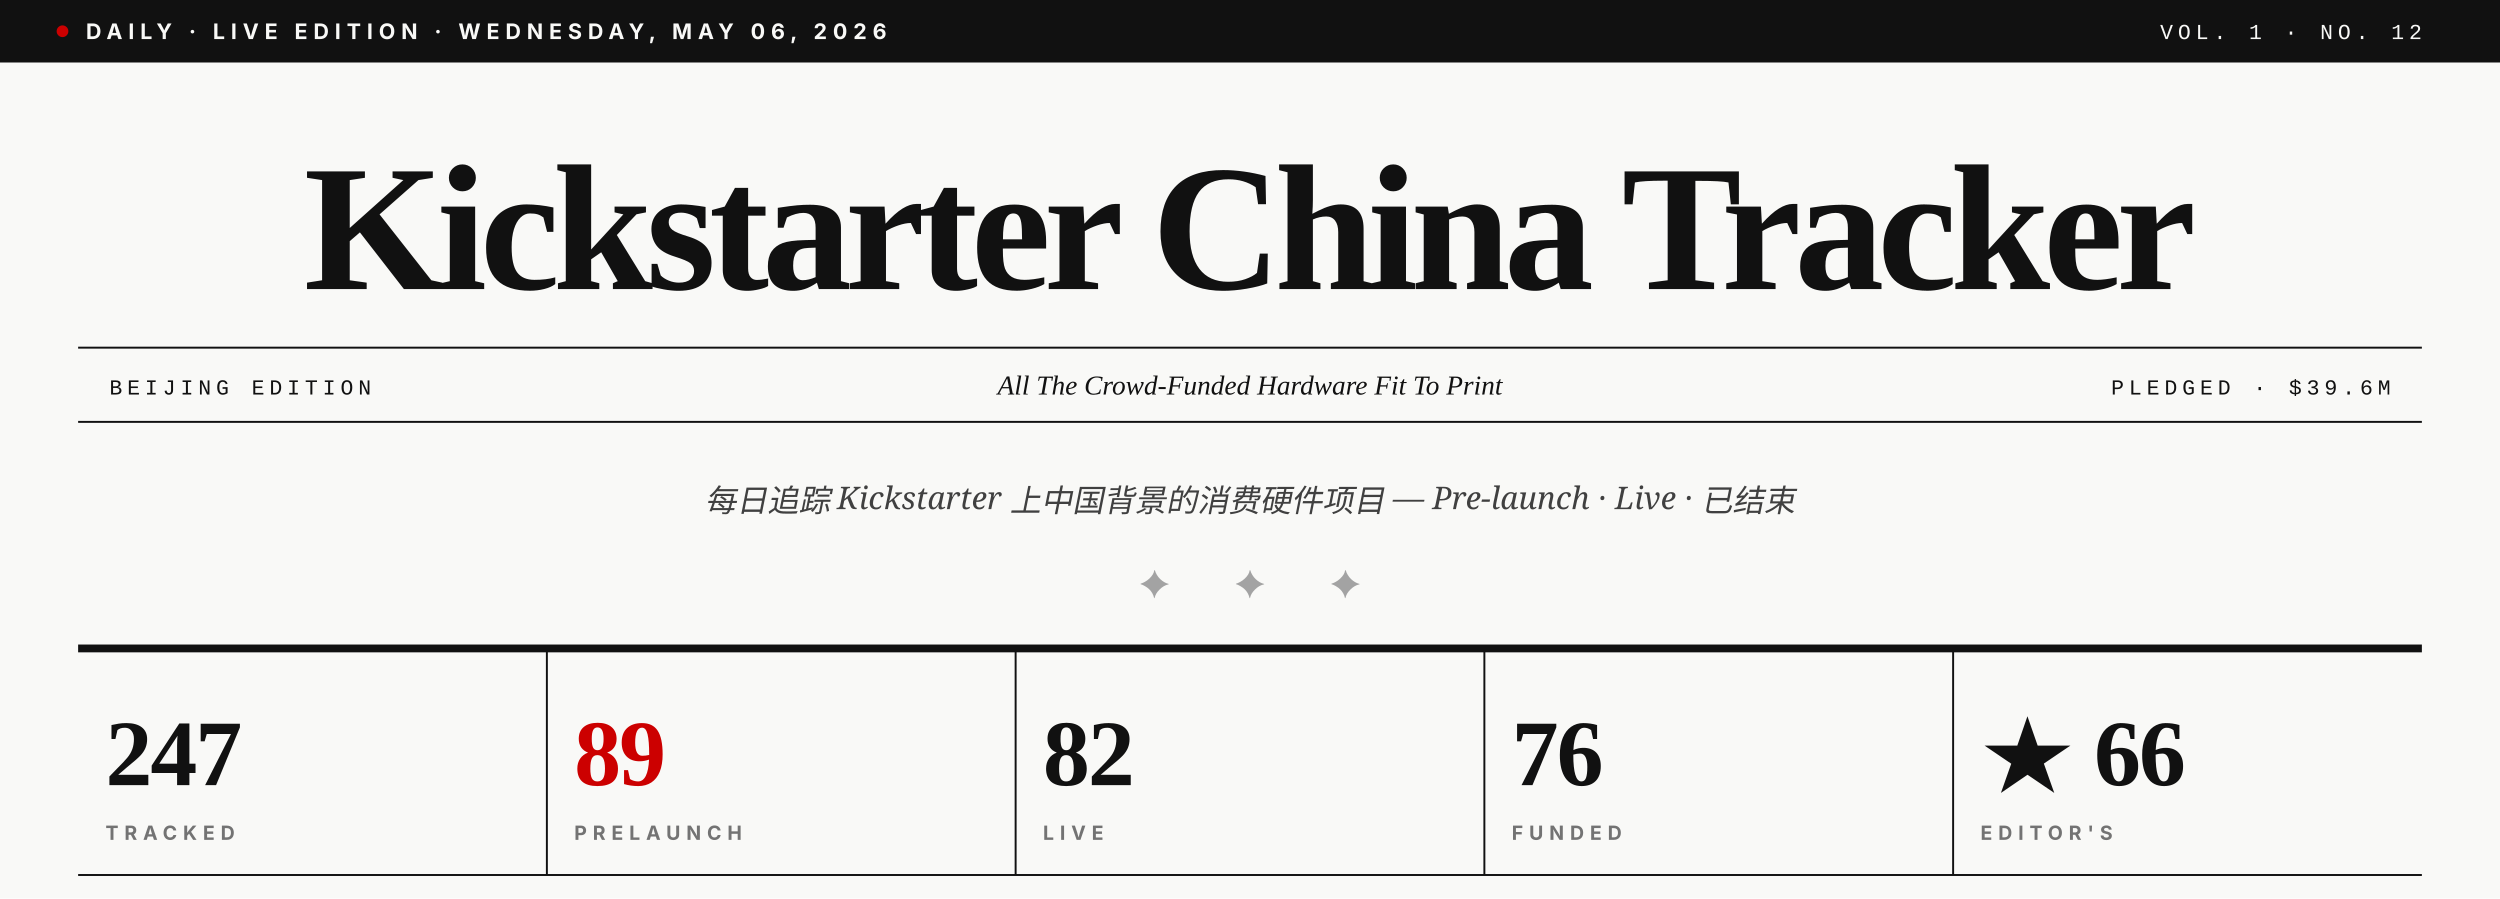
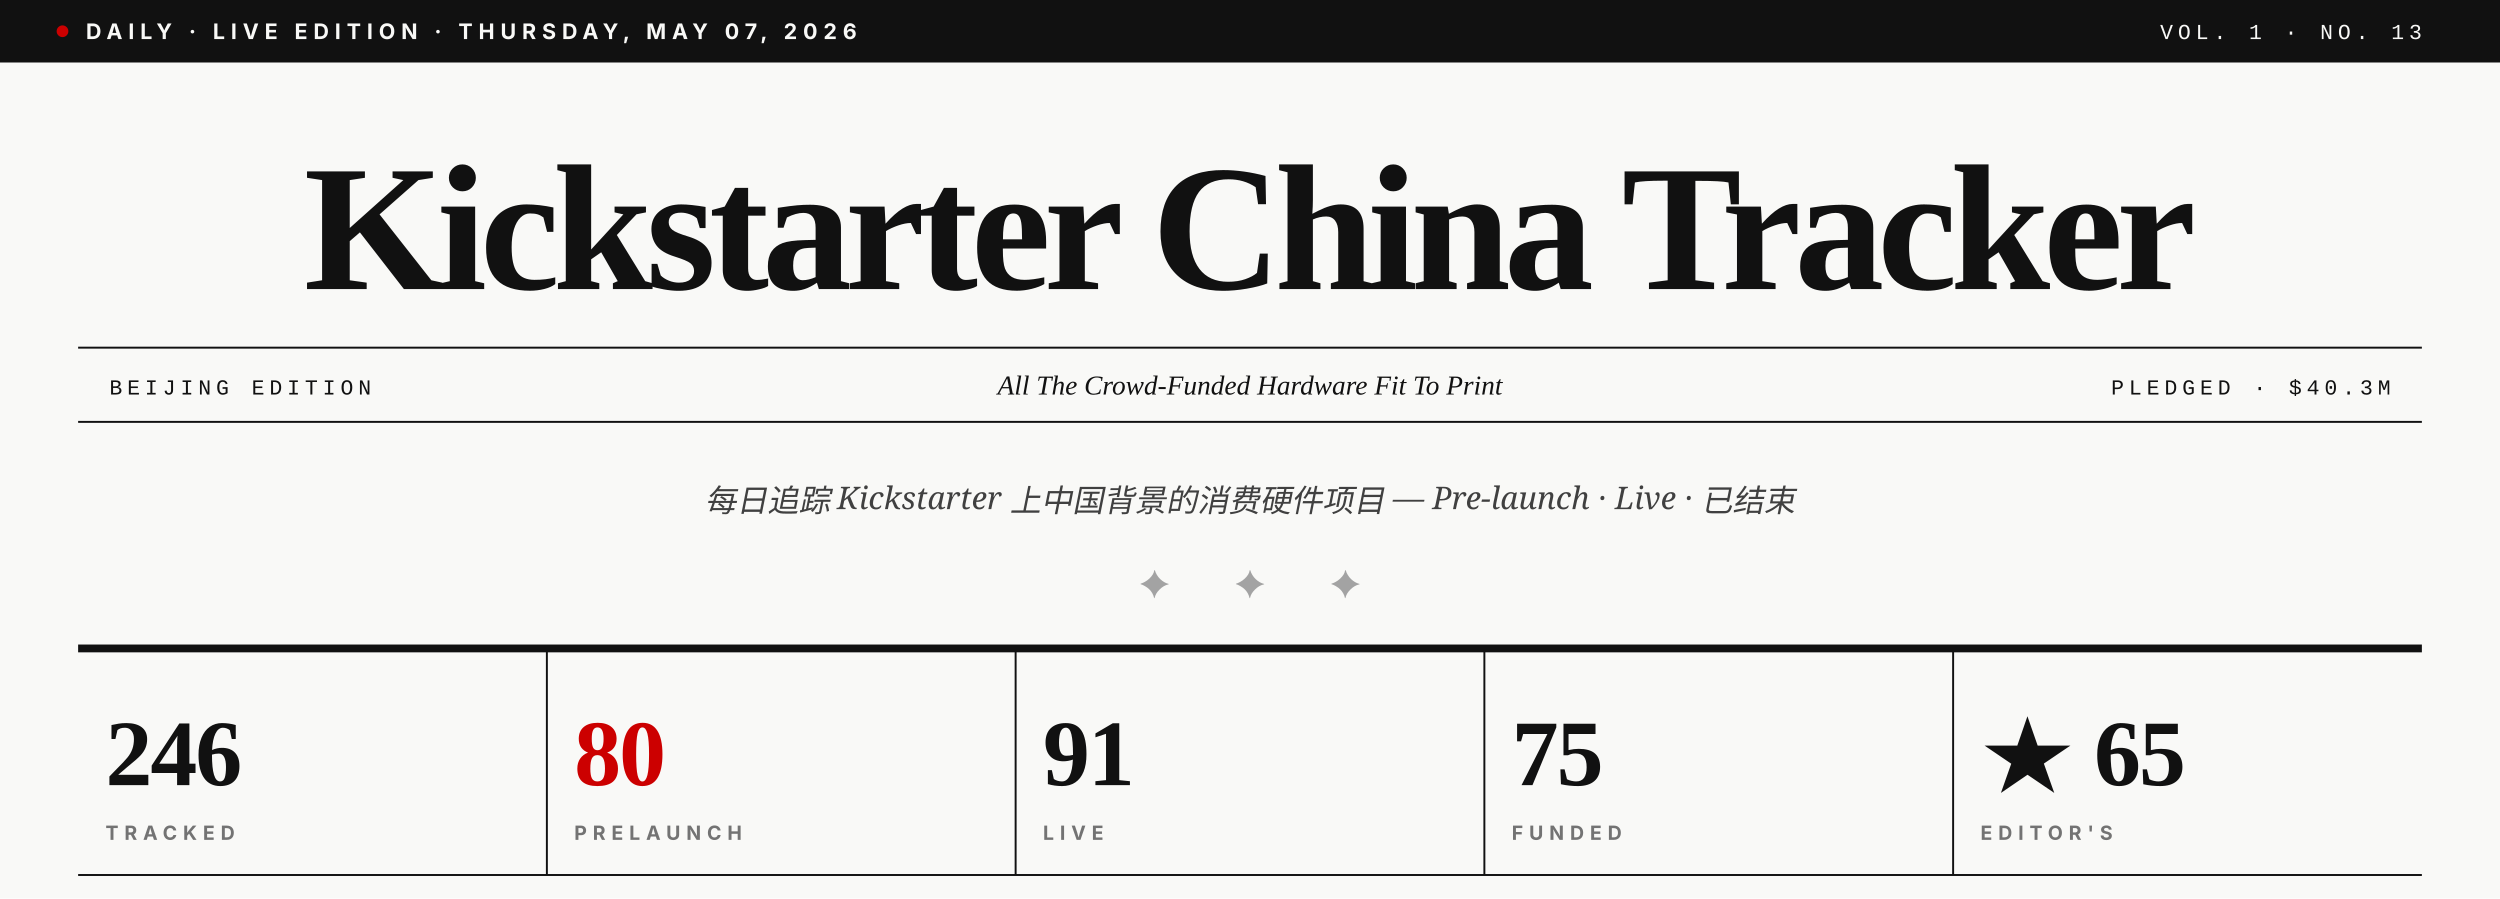
- <svg xmlns="http://www.w3.org/2000/svg" viewBox="0 0 1280 460" role="img" aria-label="Kickstarter China Tracker · Vol. 1 · No. 12">
+ <svg xmlns="http://www.w3.org/2000/svg" viewBox="0 0 1280 460" role="img" aria-label="Kickstarter China Tracker · Vol. 1 · No. 13">
  <rect width="1280" height="460" fill="#F9F9F7" />
  <rect x="0" y="0" width="1280" height="32" fill="#111111" />
  <circle cx="32" cy="16" r="3" fill="#CC0000" />
-   <text x="44" y="20" font-family="Inter, Helvetica, sans-serif" font-size="11" font-weight="700" fill="#F9F9F7" letter-spacing="3">DAILY · LIVE EDITION · WEDNESDAY, MAY 06, 2026</text>
-   <text x="1240" y="20" text-anchor="end" font-family="JetBrains Mono, Courier New, monospace" font-size="11" font-weight="500" fill="#F9F9F7" letter-spacing="2.5">VOL. 1 · NO. 12</text>
+   <text x="44" y="20" font-family="Inter, Helvetica, sans-serif" font-size="11" font-weight="700" fill="#F9F9F7" letter-spacing="3">DAILY · LIVE EDITION · THURSDAY, MAY 07, 2026</text>
+   <text x="1240" y="20" text-anchor="end" font-family="JetBrains Mono, Courier New, monospace" font-size="11" font-weight="500" fill="#F9F9F7" letter-spacing="2.5">VOL. 1 · NO. 13</text>
  <text x="640" y="148" text-anchor="middle" font-family="Playfair Display, Times New Roman, serif" font-size="92" font-weight="900" fill="#111111" letter-spacing="-3.5">Kickstarter China Tracker</text>
  <line x1="40" y1="178" x2="1240" y2="178" stroke="#111111" stroke-width="1" />
  <line x1="40" y1="216" x2="1240" y2="216" stroke="#111111" stroke-width="1" />
  <text x="56" y="202" font-family="JetBrains Mono, Courier New, monospace" font-size="11" font-weight="500" fill="#111111" letter-spacing="2.5">BEIJING EDITION</text>
  <text x="640" y="202" text-anchor="middle" font-family="Playfair Display, Times New Roman, serif" font-size="14" font-style="italic" fill="#111111">All The Crowd-Funded Hardware Fit To Print</text>
-   <text x="1224" y="202" text-anchor="end" font-family="JetBrains Mono, Courier New, monospace" font-size="11" font-weight="500" fill="#111111" letter-spacing="2.5">PLEDGED · $39.6M</text>
+   <text x="1224" y="202" text-anchor="end" font-family="JetBrains Mono, Courier New, monospace" font-size="11" font-weight="500" fill="#111111" letter-spacing="2.5">PLEDGED · $40.3M</text>
  <text x="640" y="262" text-anchor="middle" font-family="Lora, Georgia, serif" font-size="16" font-style="italic" fill="#404040">每日追踪 Kickstarter 上中国背景的消费硬件项目 — Pre-launch · Live · 已结束</text>
  <text x="640" y="306" text-anchor="middle" font-family="Playfair Display, Times New Roman, serif" font-size="20" fill="#A3A3A3" letter-spacing="14">✦  ✦  ✦</text>
  <line x1="40" y1="332" x2="1240" y2="332" stroke="#111111" stroke-width="4" />
-   <text x="54" y="402" font-family="Playfair Display, Times New Roman, serif" font-size="48" font-weight="900" fill="#111111" letter-spacing="-1">247</text>
+   <text x="54" y="402" font-family="Playfair Display, Times New Roman, serif" font-size="48" font-weight="900" fill="#111111" letter-spacing="-1">246</text>
  <text x="54" y="430" font-family="Inter, Helvetica, sans-serif" font-size="10" font-weight="700" fill="#737373" letter-spacing="3">TRACKED</text>
  <line x1="280" y1="332" x2="280" y2="448" stroke="#111111" stroke-width="1" />
-   <text x="294" y="402" font-family="Playfair Display, Times New Roman, serif" font-size="48" font-weight="900" fill="#CC0000" letter-spacing="-1">89</text>
+   <text x="294" y="402" font-family="Playfair Display, Times New Roman, serif" font-size="48" font-weight="900" fill="#CC0000" letter-spacing="-1">80</text>
  <text x="294" y="430" font-family="Inter, Helvetica, sans-serif" font-size="10" font-weight="700" fill="#737373" letter-spacing="3">PRELAUNCH</text>
  <line x1="520" y1="332" x2="520" y2="448" stroke="#111111" stroke-width="1" />
-   <text x="534" y="402" font-family="Playfair Display, Times New Roman, serif" font-size="48" font-weight="900" fill="#111111" letter-spacing="-1">82</text>
+   <text x="534" y="402" font-family="Playfair Display, Times New Roman, serif" font-size="48" font-weight="900" fill="#111111" letter-spacing="-1">91</text>
  <text x="534" y="430" font-family="Inter, Helvetica, sans-serif" font-size="10" font-weight="700" fill="#737373" letter-spacing="3">LIVE</text>
  <line x1="760" y1="332" x2="760" y2="448" stroke="#111111" stroke-width="1" />
-   <text x="774" y="402" font-family="Playfair Display, Times New Roman, serif" font-size="48" font-weight="900" fill="#111111" letter-spacing="-1">76</text>
+   <text x="774" y="402" font-family="Playfair Display, Times New Roman, serif" font-size="48" font-weight="900" fill="#111111" letter-spacing="-1">75</text>
  <text x="774" y="430" font-family="Inter, Helvetica, sans-serif" font-size="10" font-weight="700" fill="#737373" letter-spacing="3">FUNDED</text>
  <line x1="1000" y1="332" x2="1000" y2="448" stroke="#111111" stroke-width="1" />
-   <text x="1014" y="402" font-family="Playfair Display, Times New Roman, serif" font-size="48" font-weight="900" fill="#111111" letter-spacing="-1">★ 66</text>
+   <text x="1014" y="402" font-family="Playfair Display, Times New Roman, serif" font-size="48" font-weight="900" fill="#111111" letter-spacing="-1">★ 65</text>
  <text x="1014" y="430" font-family="Inter, Helvetica, sans-serif" font-size="10" font-weight="700" fill="#737373" letter-spacing="3">EDITOR'S</text>
  <line x1="40" y1="448" x2="1240" y2="448" stroke="#111111" stroke-width="1" />
</svg>
